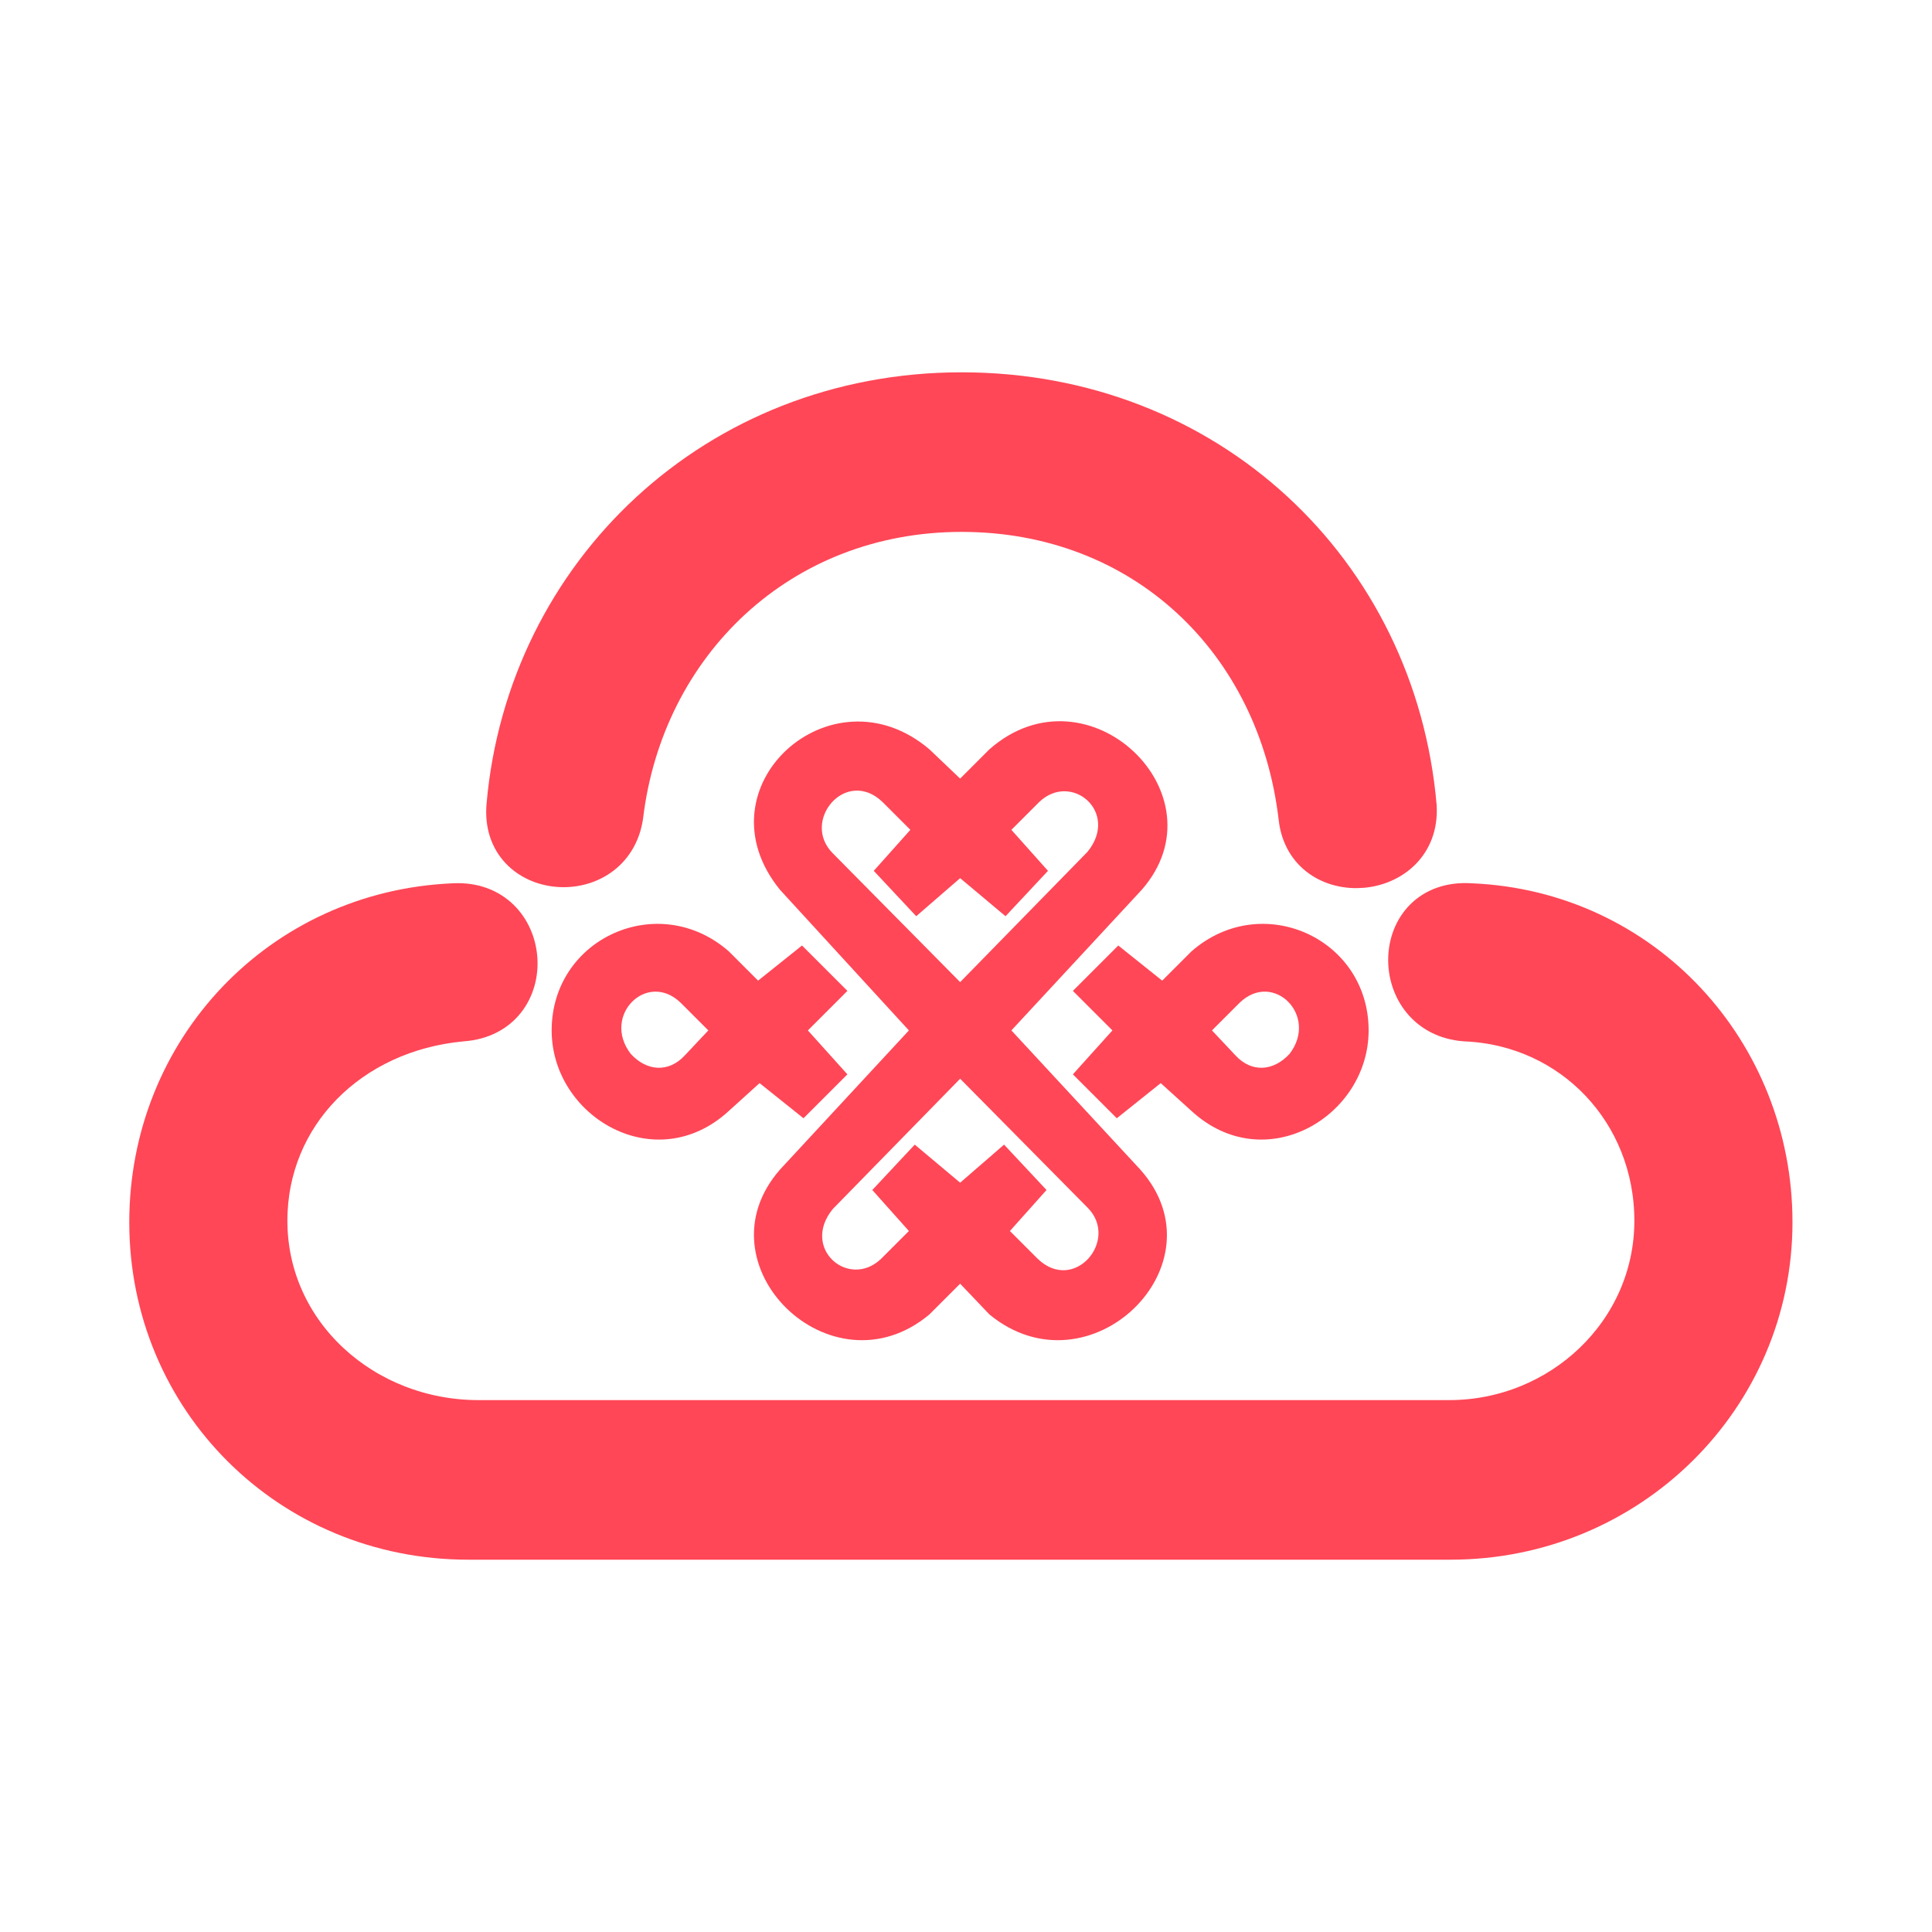
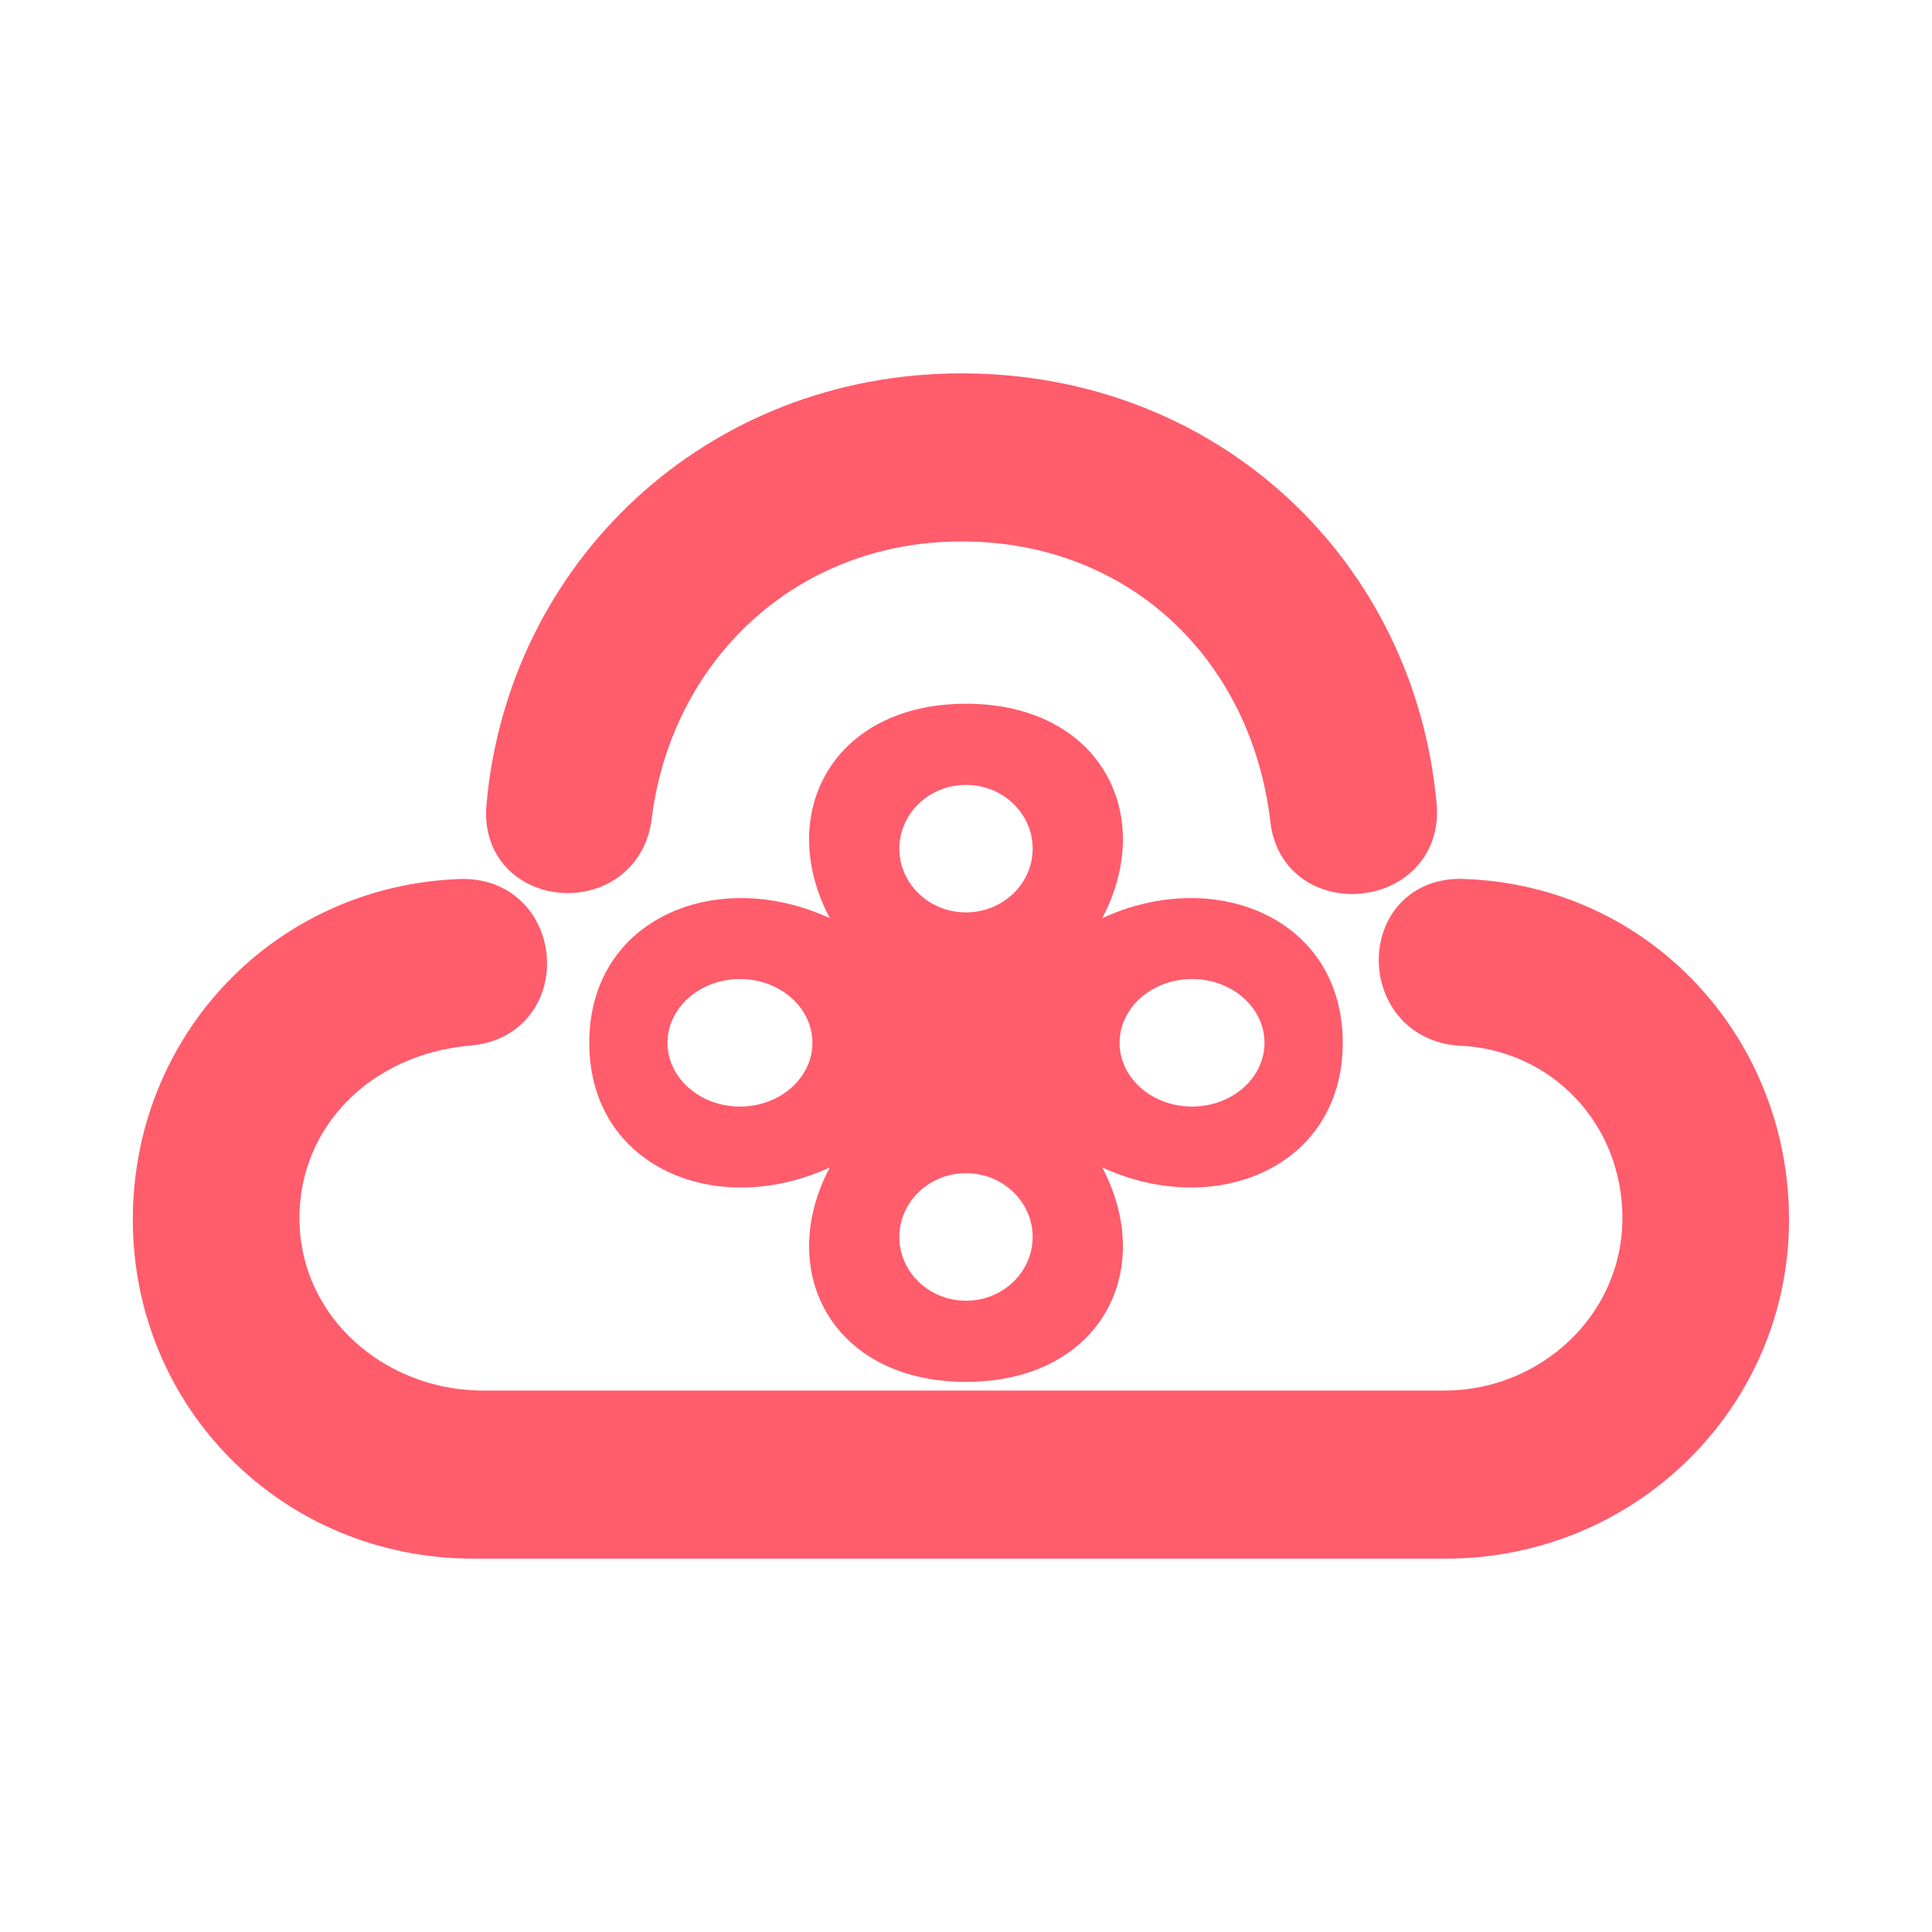
<svg xmlns="http://www.w3.org/2000/svg" viewBox="0 0 64 64">
-   <g transform="translate(32 32) scale(.97) translate(-32 -31.85)">
-     <path d="M16.2 26.35C16.9 18.4 23.4 12.15 31.85 12.15S46.8 18.3 47.5 26.4C47.65 29.1 43.55 29.45 43.25 26.8 42.55 20.8 38.0 16.45 31.85 16.45S21.1 20.9 20.4 26.75C20.0 29.4 15.95 29.1 16.2 26.35Z" fill="#ff4757" stroke="#ff4757" stroke-width="1.15" stroke-linejoin="round" />
-     <path d="M14.5 29.6C17.35 29.45 17.65 33.65 14.8 33.85 11 34.2 8.25 37 8.25 40.55 8.25 44.35 11.5 47.25 15.35 47.25H48.5C52.25 47.25 55.4 44.3 55.4 40.55 55.4 36.9 52.65 34 49.05 33.85 46.25 33.65 46.3 29.4 49.25 29.6 55.2 29.85 59.65 34.75 59.65 40.6 59.65 46.65 54.7 51.55 48.55 51.55H15.0C8.85 51.55 4 46.7 4 40.6 4 34.65 8.55 29.85 14.5 29.6Z" fill="#ff4757" stroke="#ff4757" stroke-width="1.15" stroke-linejoin="round" />
-     <path d="M31.8 25.45 32.8 24.45C36.15 21.5 40.85 26.0 38.0 29.25L33.55 34.05 37.95 38.8C40.85 42.05 36.2 46.55 32.8 43.75L31.8 42.7 30.75 43.75C27.4 46.55 22.8 42.05 25.65 38.8L30.05 34.05 25.65 29.25C22.8 25.75 27.4 21.6 30.75 24.45Z M31.8 32.4 36.15 27.95C37.25 26.6 35.6 25.2 34.5 26.25L33.55 27.2 34.8 28.6 33.35 30.15 31.8 28.85 30.3 30.15 28.85 28.6 30.1 27.2 29.15 26.25C27.9 25.05 26.35 26.9 27.45 28Z M31.8 35.7 27.45 40.15C26.35 41.5 28 42.9 29.1 41.85L30.05 40.9L28.8 39.5L30.25 37.95L31.8 39.25L33.3 37.95L34.75 39.5L33.5 40.9L34.45 41.85C35.7 43.05 37.25 41.2 36.15 40.1L31.8 35.7Z" fill="#ff4757" fill-rule="evenodd" />
-     <path d="M24.9 32.35 26.4 31.15 27.95 32.7 26.6 34.05 27.95 35.55 26.45 37.05 24.95 35.85 23.9 36.8C21.4 39.1 17.85 37.0 17.85 34.05 17.85 30.9 21.5 29.25 23.9 31.35Z M23.2 34.05 22.25 33.1C21.1 32 19.55 33.55 20.55 34.85 21.1 35.45 21.85 35.5 22.4 34.9Z" fill="#ff4757" fill-rule="evenodd" />
-     <path d="M24.9 32.35 26.4 31.15 27.95 32.7 26.6 34.05 27.95 35.55 26.45 37.05 24.95 35.85 23.9 36.8C21.4 39.1 17.85 37.0 17.85 34.05 17.85 30.9 21.5 29.25 23.9 31.35Z M23.2 34.05 22.25 33.1C21.1 32 19.55 33.55 20.55 34.85 21.1 35.45 21.85 35.5 22.4 34.9Z" fill="#ff4757" fill-rule="evenodd" transform="translate(63.6 0) scale(-1 1)" />
+   <g transform="translate(32 32) scale(.96) translate(-32 -31.85)">
+     <path d="M16.2 26.35C16.9 18.4 23.4 12.15 31.85 12.15S46.8 18.3 47.5 26.4C47.65 29.1 43.55 29.45 43.25 26.8 42.55 20.8 38.0 16.45 31.85 16.45S21.1 20.9 20.4 26.75C20.0 29.4 15.95 29.1 16.2 26.35Z" fill="#FF5C6C" stroke="#FF5C6C" stroke-width="1.5" stroke-linejoin="round" />
+     <path d="M14.5 29.6C17.35 29.45 17.65 33.65 14.8 33.85 11 34.2 8.25 37 8.25 40.55 8.25 44.35 11.5 47.25 15.35 47.25H48.5C52.25 47.25 55.4 44.3 55.4 40.55 55.4 36.9 52.65 34 49.05 33.85 46.25 33.65 46.3 29.4 49.25 29.6 55.2 29.85 59.65 34.75 59.65 40.6 59.65 46.65 54.7 51.55 48.55 51.55H15.0C8.85 51.55 4 46.7 4 40.6 4 34.65 8.55 29.85 14.5 29.6Z" fill="#FF5C6C" stroke="#FF5C6C" stroke-width="1.5" stroke-linejoin="round" />
+     <path d="M32 22.8C36.6 22.8 38.6 26.6 36.7 30.2C40.6 28.4 45 30.2 45 34.5C45 38.8 40.6 40.6 36.7 38.8C38.6 42.4 36.6 46.2 32 46.2C27.4 46.2 25.4 42.4 27.3 38.8C23.4 40.6 19 38.8 19 34.5C19 30.2 23.4 28.4 27.3 30.2C25.4 26.6 27.4 22.8 32 22.8Z M29.7 27.8A2.3 2.2 0 1 0 34.3 27.8A2.3 2.2 0 1 0 29.7 27.8Z M29.7 41.2A2.3 2.2 0 1 0 34.3 41.2A2.3 2.2 0 1 0 29.7 41.2Z M21.7 34.5A2.5 2.2 0 1 0 26.7 34.5A2.5 2.2 0 1 0 21.7 34.5Z M37.3 34.5A2.5 2.2 0 1 0 42.3 34.5A2.5 2.2 0 1 0 37.3 34.5Z" fill="#FF5C6C" fill-rule="evenodd" />
  </g>
</svg>
